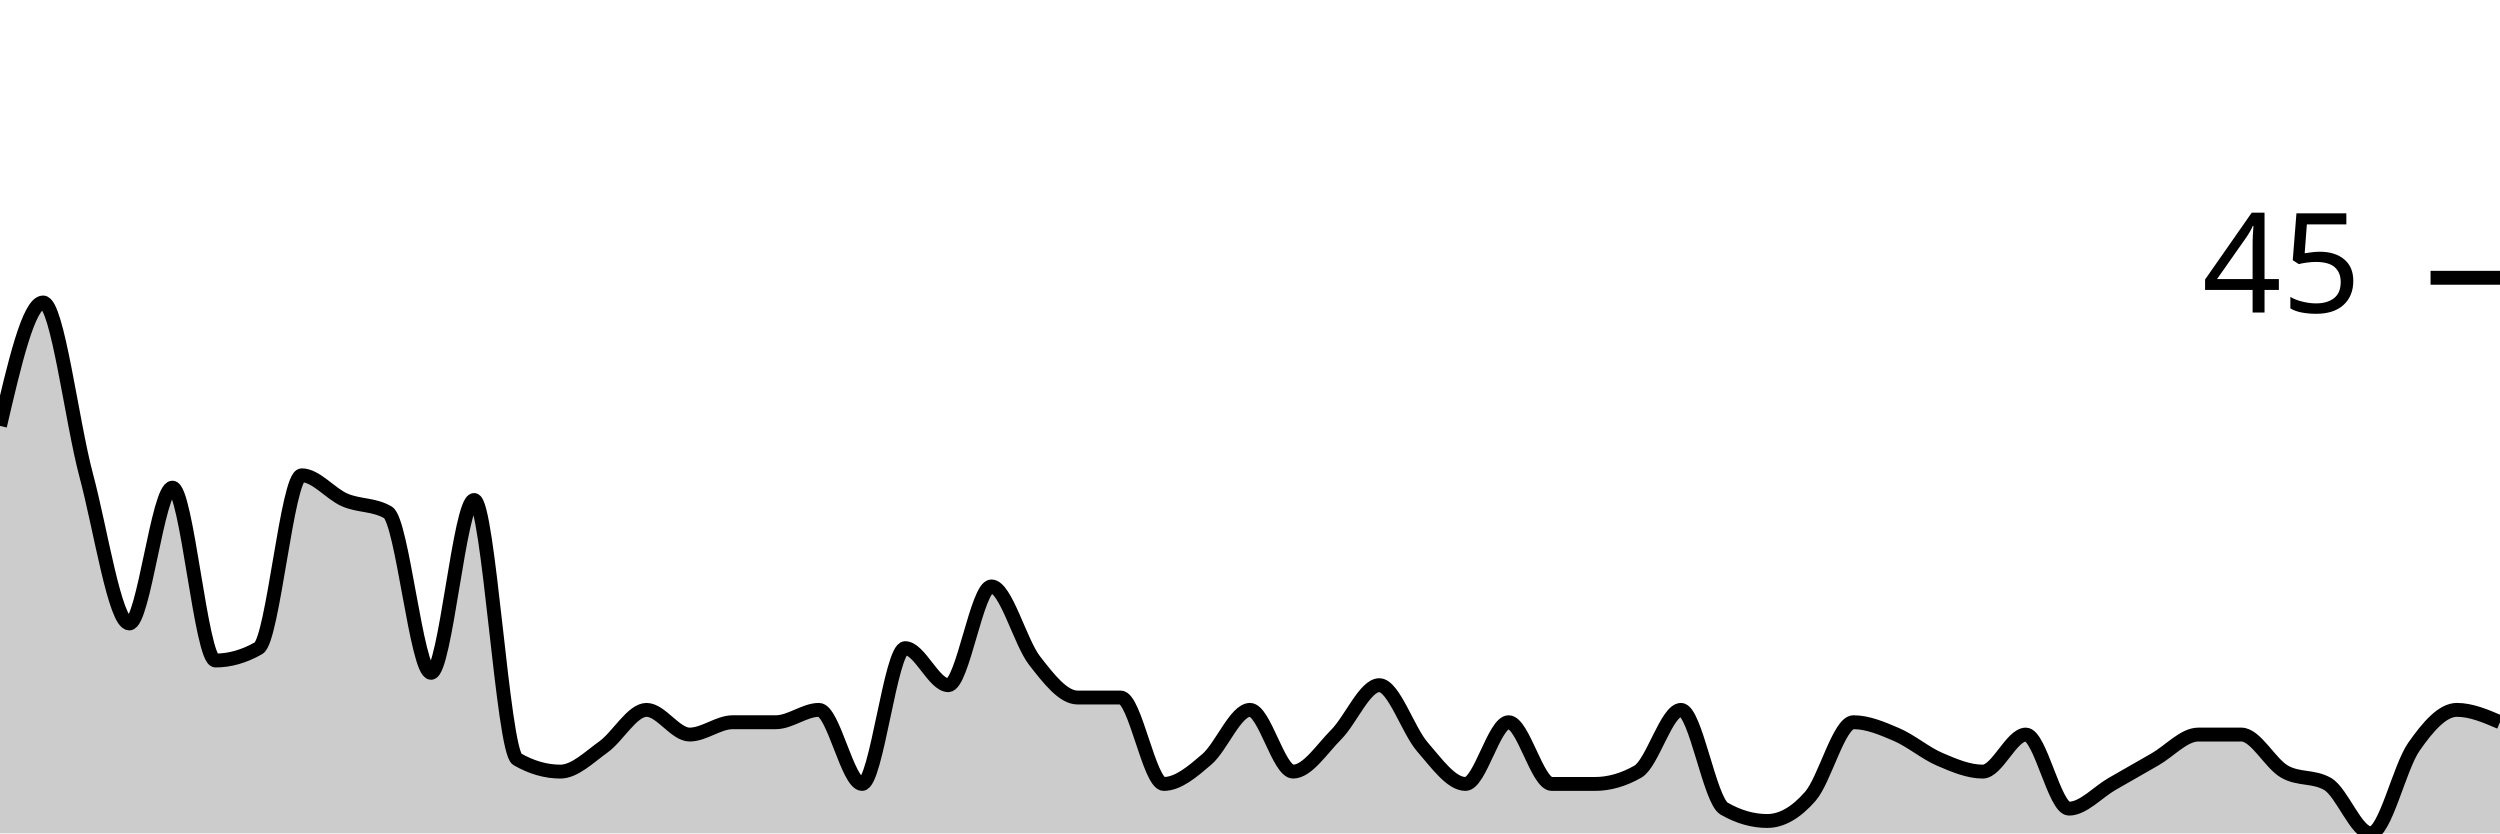
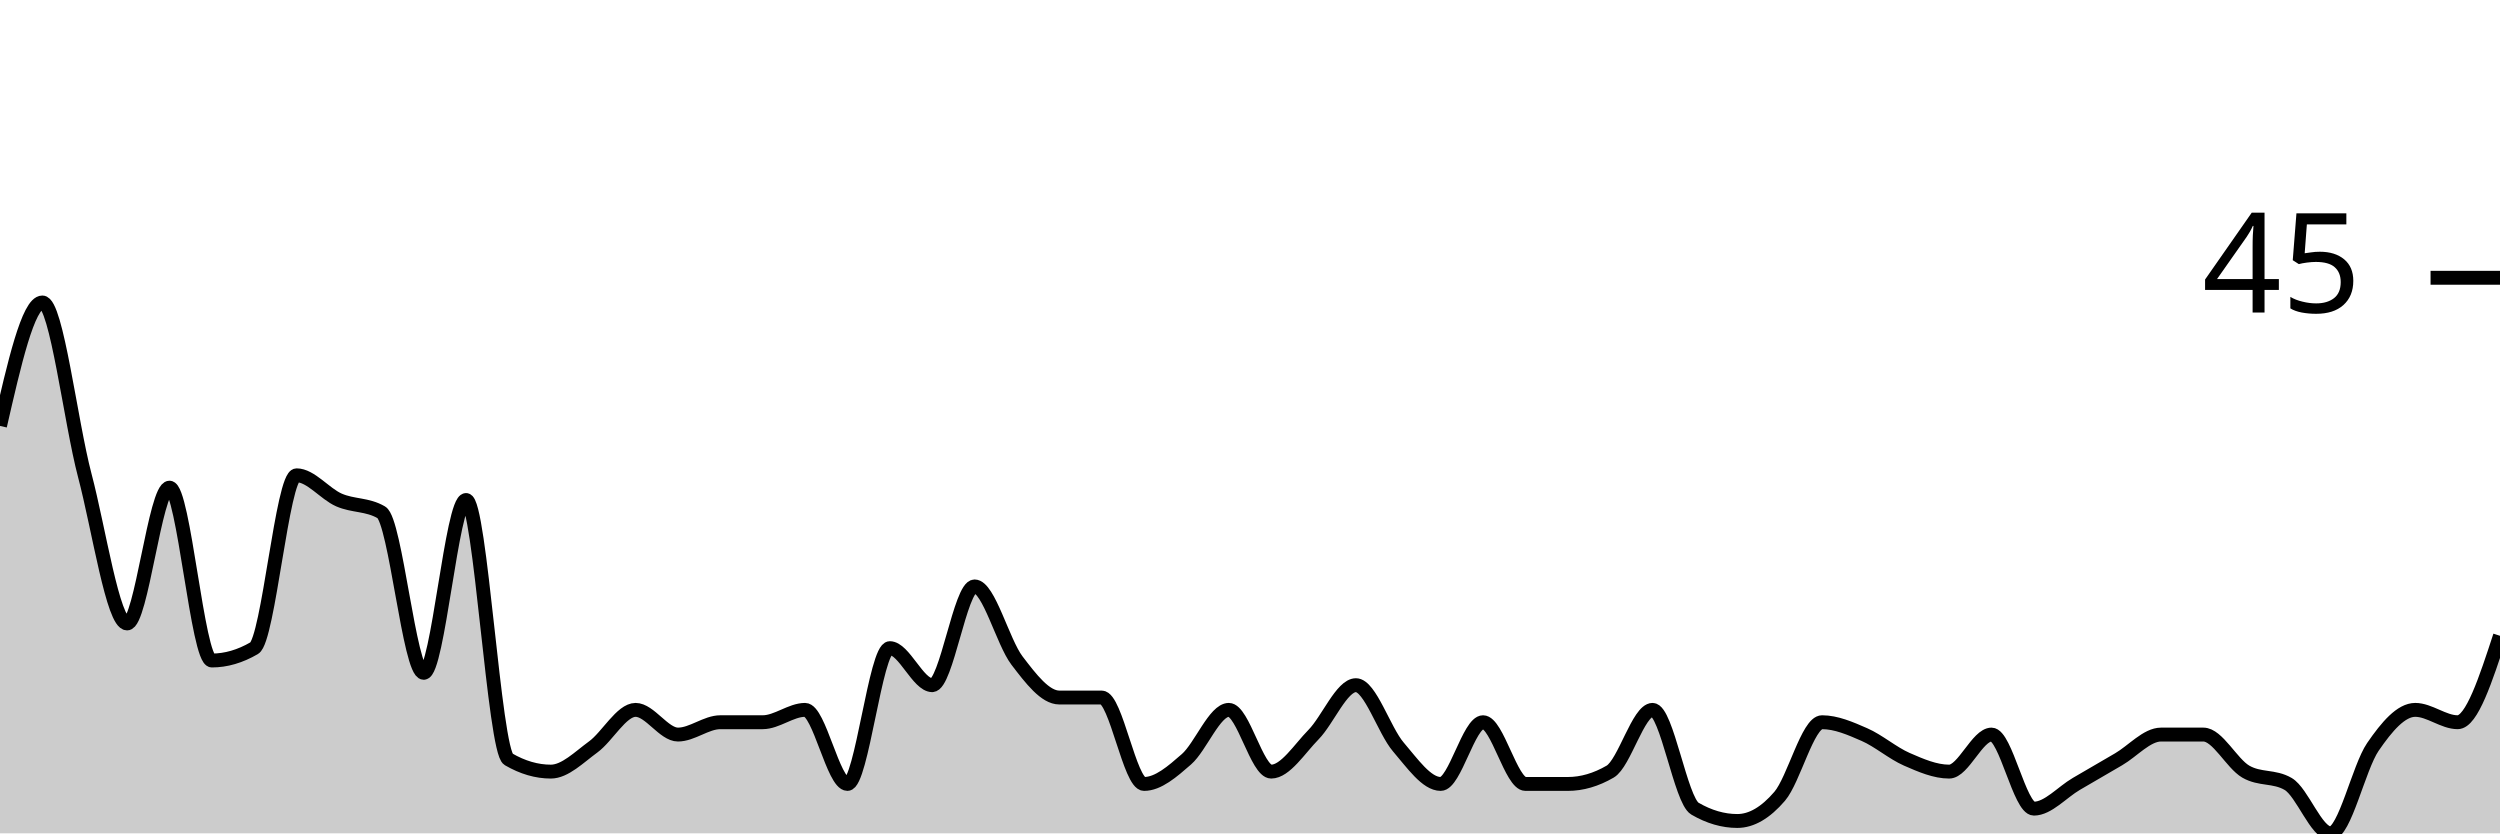
<svg xmlns="http://www.w3.org/2000/svg" viewBox="0 0 180 60">
  <g transform="translate(0,20)">
-     <path class="area" fill="rgba(0, 0, 0, 0.2)" d="M0,10.667C1.034,6.222,2.069,1.778,3.103,1.778C4.138,1.778,5.172,10.37,6.207,14.222C7.241,18.074,8.276,24.889,9.31,24.889C10.345,24.889,11.379,15.111,12.414,15.111C13.448,15.111,14.483,27.556,15.517,27.556C16.552,27.556,17.586,27.259,18.621,26.667C19.655,26.074,20.69,14.222,21.724,14.222C22.759,14.222,23.793,15.556,24.828,16C25.862,16.444,26.897,16.296,27.931,16.889C28.966,17.481,30,28.444,31.034,28.444C32.069,28.444,33.103,16,34.138,16C35.172,16,36.207,34.074,37.241,34.667C38.276,35.259,39.31,35.556,40.345,35.556C41.379,35.556,42.414,34.519,43.448,33.778C44.483,33.037,45.517,31.111,46.552,31.111C47.586,31.111,48.621,32.889,49.655,32.889C50.69,32.889,51.724,32,52.759,32C53.793,32,54.828,32,55.862,32C56.897,32,57.931,31.111,58.966,31.111C60,31.111,61.034,36.444,62.069,36.444C63.103,36.444,64.138,26.667,65.172,26.667C66.207,26.667,67.241,29.333,68.276,29.333C69.31,29.333,70.345,22.222,71.379,22.222C72.414,22.222,73.448,26.222,74.483,27.556C75.517,28.889,76.552,30.222,77.586,30.222C78.621,30.222,79.655,30.222,80.69,30.222C81.724,30.222,82.759,36.444,83.793,36.444C84.828,36.444,85.862,35.556,86.897,34.667C87.931,33.778,88.966,31.111,90,31.111C91.034,31.111,92.069,35.556,93.103,35.556C94.138,35.556,95.172,33.926,96.207,32.889C97.241,31.852,98.276,29.333,99.31,29.333C100.345,29.333,101.379,32.593,102.414,33.778C103.448,34.963,104.483,36.444,105.517,36.444C106.552,36.444,107.586,32,108.621,32C109.655,32,110.69,36.444,111.724,36.444C112.759,36.444,113.793,36.444,114.828,36.444C115.862,36.444,116.897,36.148,117.931,35.556C118.966,34.963,120,31.111,121.034,31.111C122.069,31.111,123.103,37.63,124.138,38.222C125.172,38.815,126.207,39.111,127.241,39.111C128.276,39.111,129.31,38.519,130.345,37.333C131.379,36.148,132.414,32,133.448,32C134.483,32,135.517,32.444,136.552,32.889C137.586,33.333,138.621,34.222,139.655,34.667C140.69,35.111,141.724,35.556,142.759,35.556C143.793,35.556,144.828,32.889,145.862,32.889C146.897,32.889,147.931,38.222,148.966,38.222C150,38.222,151.034,37.037,152.069,36.444C153.103,35.852,154.138,35.259,155.172,34.667C156.207,34.074,157.241,32.889,158.276,32.889C159.31,32.889,160.345,32.889,161.379,32.889C162.414,32.889,163.448,34.963,164.483,35.556C165.517,36.148,166.552,35.852,167.586,36.444C168.621,37.037,169.655,40,170.69,40C171.724,40,172.759,35.259,173.793,33.778C174.828,32.296,175.862,31.111,176.897,31.111C177.931,31.111,178.966,31.556,180,32L180,40C178.966,40,177.931,40,176.897,40C175.862,40,174.828,40,173.793,40C172.759,40,171.724,40,170.69,40C169.655,40,168.621,40,167.586,40C166.552,40,165.517,40,164.483,40C163.448,40,162.414,40,161.379,40C160.345,40,159.31,40,158.276,40C157.241,40,156.207,40,155.172,40C154.138,40,153.103,40,152.069,40C151.034,40,150,40,148.966,40C147.931,40,146.897,40,145.862,40C144.828,40,143.793,40,142.759,40C141.724,40,140.69,40,139.655,40C138.621,40,137.586,40,136.552,40C135.517,40,134.483,40,133.448,40C132.414,40,131.379,40,130.345,40C129.31,40,128.276,40,127.241,40C126.207,40,125.172,40,124.138,40C123.103,40,122.069,40,121.034,40C120,40,118.966,40,117.931,40C116.897,40,115.862,40,114.828,40C113.793,40,112.759,40,111.724,40C110.69,40,109.655,40,108.621,40C107.586,40,106.552,40,105.517,40C104.483,40,103.448,40,102.414,40C101.379,40,100.345,40,99.31,40C98.276,40,97.241,40,96.207,40C95.172,40,94.138,40,93.103,40C92.069,40,91.034,40,90,40C88.966,40,87.931,40,86.897,40C85.862,40,84.828,40,83.793,40C82.759,40,81.724,40,80.69,40C79.655,40,78.621,40,77.586,40C76.552,40,75.517,40,74.483,40C73.448,40,72.414,40,71.379,40C70.345,40,69.31,40,68.276,40C67.241,40,66.207,40,65.172,40C64.138,40,63.103,40,62.069,40C61.034,40,60,40,58.966,40C57.931,40,56.897,40,55.862,40C54.828,40,53.793,40,52.759,40C51.724,40,50.69,40,49.655,40C48.621,40,47.586,40,46.552,40C45.517,40,44.483,40,43.448,40C42.414,40,41.379,40,40.345,40C39.31,40,38.276,40,37.241,40C36.207,40,35.172,40,34.138,40C33.103,40,32.069,40,31.034,40C30,40,28.966,40,27.931,40C26.897,40,25.862,40,24.828,40C23.793,40,22.759,40,21.724,40C20.69,40,19.655,40,18.621,40C17.586,40,16.552,40,15.517,40C14.483,40,13.448,40,12.414,40C11.379,40,10.345,40,9.31,40C8.276,40,7.241,40,6.207,40C5.172,40,4.138,40,3.103,40C2.069,40,1.034,40,0,40Z" />
-     <path class="line" stroke="black" fill="none" d="M0,10.667C1.034,6.222,2.069,1.778,3.103,1.778C4.138,1.778,5.172,10.37,6.207,14.222C7.241,18.074,8.276,24.889,9.31,24.889C10.345,24.889,11.379,15.111,12.414,15.111C13.448,15.111,14.483,27.556,15.517,27.556C16.552,27.556,17.586,27.259,18.621,26.667C19.655,26.074,20.69,14.222,21.724,14.222C22.759,14.222,23.793,15.556,24.828,16C25.862,16.444,26.897,16.296,27.931,16.889C28.966,17.481,30,28.444,31.034,28.444C32.069,28.444,33.103,16,34.138,16C35.172,16,36.207,34.074,37.241,34.667C38.276,35.259,39.31,35.556,40.345,35.556C41.379,35.556,42.414,34.519,43.448,33.778C44.483,33.037,45.517,31.111,46.552,31.111C47.586,31.111,48.621,32.889,49.655,32.889C50.69,32.889,51.724,32,52.759,32C53.793,32,54.828,32,55.862,32C56.897,32,57.931,31.111,58.966,31.111C60,31.111,61.034,36.444,62.069,36.444C63.103,36.444,64.138,26.667,65.172,26.667C66.207,26.667,67.241,29.333,68.276,29.333C69.31,29.333,70.345,22.222,71.379,22.222C72.414,22.222,73.448,26.222,74.483,27.556C75.517,28.889,76.552,30.222,77.586,30.222C78.621,30.222,79.655,30.222,80.69,30.222C81.724,30.222,82.759,36.444,83.793,36.444C84.828,36.444,85.862,35.556,86.897,34.667C87.931,33.778,88.966,31.111,90,31.111C91.034,31.111,92.069,35.556,93.103,35.556C94.138,35.556,95.172,33.926,96.207,32.889C97.241,31.852,98.276,29.333,99.31,29.333C100.345,29.333,101.379,32.593,102.414,33.778C103.448,34.963,104.483,36.444,105.517,36.444C106.552,36.444,107.586,32,108.621,32C109.655,32,110.69,36.444,111.724,36.444C112.759,36.444,113.793,36.444,114.828,36.444C115.862,36.444,116.897,36.148,117.931,35.556C118.966,34.963,120,31.111,121.034,31.111C122.069,31.111,123.103,37.63,124.138,38.222C125.172,38.815,126.207,39.111,127.241,39.111C128.276,39.111,129.31,38.519,130.345,37.333C131.379,36.148,132.414,32,133.448,32C134.483,32,135.517,32.444,136.552,32.889C137.586,33.333,138.621,34.222,139.655,34.667C140.69,35.111,141.724,35.556,142.759,35.556C143.793,35.556,144.828,32.889,145.862,32.889C146.897,32.889,147.931,38.222,148.966,38.222C150,38.222,151.034,37.037,152.069,36.444C153.103,35.852,154.138,35.259,155.172,34.667C156.207,34.074,157.241,32.889,158.276,32.889C159.31,32.889,160.345,32.889,161.379,32.889C162.414,32.889,163.448,34.963,164.483,35.556C165.517,36.148,166.552,35.852,167.586,36.444C168.621,37.037,169.655,40,170.69,40C171.724,40,172.759,35.259,173.793,33.778C174.828,32.296,175.862,31.111,176.897,31.111C177.931,31.111,178.966,31.556,180,32" />
+     <path class="area" fill="rgba(0, 0, 0, 0.2)" d="M0,10.667C1.017,6.222,2.034,1.778,3.051,1.778C4.068,1.778,5.085,10.37,6.102,14.222C7.119,18.074,8.136,24.889,9.153,24.889C10.169,24.889,11.186,15.111,12.203,15.111C13.22,15.111,14.237,27.556,15.254,27.556C16.271,27.556,17.288,27.259,18.305,26.667C19.322,26.074,20.339,14.222,21.356,14.222C22.373,14.222,23.39,15.556,24.407,16C25.424,16.444,26.441,16.296,27.458,16.889C28.475,17.481,29.492,28.444,30.508,28.444C31.525,28.444,32.542,16,33.559,16C34.576,16,35.593,34.074,36.61,34.667C37.627,35.259,38.644,35.556,39.661,35.556C40.678,35.556,41.695,34.519,42.712,33.778C43.729,33.037,44.746,31.111,45.763,31.111C46.78,31.111,47.797,32.889,48.814,32.889C49.831,32.889,50.847,32,51.864,32C52.881,32,53.898,32,54.915,32C55.932,32,56.949,31.111,57.966,31.111C58.983,31.111,60,36.444,61.017,36.444C62.034,36.444,63.051,26.667,64.068,26.667C65.085,26.667,66.102,29.333,67.119,29.333C68.136,29.333,69.153,22.222,70.169,22.222C71.186,22.222,72.203,26.222,73.22,27.556C74.237,28.889,75.254,30.222,76.271,30.222C77.288,30.222,78.305,30.222,79.322,30.222C80.339,30.222,81.356,36.444,82.373,36.444C83.39,36.444,84.407,35.556,85.424,34.667C86.441,33.778,87.458,31.111,88.475,31.111C89.492,31.111,90.508,35.556,91.525,35.556C92.542,35.556,93.559,33.926,94.576,32.889C95.593,31.852,96.61,29.333,97.627,29.333C98.644,29.333,99.661,32.593,100.678,33.778C101.695,34.963,102.712,36.444,103.729,36.444C104.746,36.444,105.763,32,106.78,32C107.797,32,108.814,36.444,109.831,36.444C110.847,36.444,111.864,36.444,112.881,36.444C113.898,36.444,114.915,36.148,115.932,35.556C116.949,34.963,117.966,31.111,118.983,31.111C120,31.111,121.017,37.63,122.034,38.222C123.051,38.815,124.068,39.111,125.085,39.111C126.102,39.111,127.119,38.519,128.136,37.333C129.153,36.148,130.169,32,131.186,32C132.203,32,133.22,32.444,134.237,32.889C135.254,33.333,136.271,34.222,137.288,34.667C138.305,35.111,139.322,35.556,140.339,35.556C141.356,35.556,142.373,32.889,143.39,32.889C144.407,32.889,145.424,38.222,146.441,38.222C147.458,38.222,148.475,37.037,149.492,36.444C150.508,35.852,151.525,35.259,152.542,34.667C153.559,34.074,154.576,32.889,155.593,32.889C156.61,32.889,157.627,32.889,158.644,32.889C159.661,32.889,160.678,34.963,161.695,35.556C162.712,36.148,163.729,35.852,164.746,36.444C165.763,37.037,166.78,40,167.797,40C168.814,40,169.831,35.259,170.847,33.778C171.864,32.296,172.881,31.111,173.898,31.111C174.915,31.111,175.932,32,176.949,32C177.966,32,178.983,28.889,180,25.778L180,40C178.983,40,177.966,40,176.949,40C175.932,40,174.915,40,173.898,40C172.881,40,171.864,40,170.847,40C169.831,40,168.814,40,167.797,40C166.78,40,165.763,40,164.746,40C163.729,40,162.712,40,161.695,40C160.678,40,159.661,40,158.644,40C157.627,40,156.61,40,155.593,40C154.576,40,153.559,40,152.542,40C151.525,40,150.508,40,149.492,40C148.475,40,147.458,40,146.441,40C145.424,40,144.407,40,143.39,40C142.373,40,141.356,40,140.339,40C139.322,40,138.305,40,137.288,40C136.271,40,135.254,40,134.237,40C133.22,40,132.203,40,131.186,40C130.169,40,129.153,40,128.136,40C127.119,40,126.102,40,125.085,40C124.068,40,123.051,40,122.034,40C121.017,40,120,40,118.983,40C117.966,40,116.949,40,115.932,40C114.915,40,113.898,40,112.881,40C111.864,40,110.847,40,109.831,40C108.814,40,107.797,40,106.78,40C105.763,40,104.746,40,103.729,40C102.712,40,101.695,40,100.678,40C99.661,40,98.644,40,97.627,40C96.61,40,95.593,40,94.576,40C93.559,40,92.542,40,91.525,40C90.508,40,89.492,40,88.475,40C87.458,40,86.441,40,85.424,40C84.407,40,83.39,40,82.373,40C81.356,40,80.339,40,79.322,40C78.305,40,77.288,40,76.271,40C75.254,40,74.237,40,73.22,40C72.203,40,71.186,40,70.169,40C69.153,40,68.136,40,67.119,40C66.102,40,65.085,40,64.068,40C63.051,40,62.034,40,61.017,40C60,40,58.983,40,57.966,40C56.949,40,55.932,40,54.915,40C53.898,40,52.881,40,51.864,40C50.847,40,49.831,40,48.814,40C47.797,40,46.78,40,45.763,40C44.746,40,43.729,40,42.712,40C41.695,40,40.678,40,39.661,40C38.644,40,37.627,40,36.61,40C35.593,40,34.576,40,33.559,40C32.542,40,31.525,40,30.508,40C29.492,40,28.475,40,27.458,40C26.441,40,25.424,40,24.407,40C23.39,40,22.373,40,21.356,40C20.339,40,19.322,40,18.305,40C17.288,40,16.271,40,15.254,40C14.237,40,13.22,40,12.203,40C11.186,40,10.169,40,9.153,40C8.136,40,7.119,40,6.102,40C5.085,40,4.068,40,3.051,40C2.034,40,1.017,40,0,40Z" />
+     <path class="line" stroke="black" fill="none" d="M0,10.667C1.017,6.222,2.034,1.778,3.051,1.778C4.068,1.778,5.085,10.37,6.102,14.222C7.119,18.074,8.136,24.889,9.153,24.889C10.169,24.889,11.186,15.111,12.203,15.111C13.22,15.111,14.237,27.556,15.254,27.556C16.271,27.556,17.288,27.259,18.305,26.667C19.322,26.074,20.339,14.222,21.356,14.222C22.373,14.222,23.39,15.556,24.407,16C25.424,16.444,26.441,16.296,27.458,16.889C28.475,17.481,29.492,28.444,30.508,28.444C31.525,28.444,32.542,16,33.559,16C34.576,16,35.593,34.074,36.61,34.667C37.627,35.259,38.644,35.556,39.661,35.556C40.678,35.556,41.695,34.519,42.712,33.778C43.729,33.037,44.746,31.111,45.763,31.111C46.78,31.111,47.797,32.889,48.814,32.889C49.831,32.889,50.847,32,51.864,32C52.881,32,53.898,32,54.915,32C55.932,32,56.949,31.111,57.966,31.111C58.983,31.111,60,36.444,61.017,36.444C62.034,36.444,63.051,26.667,64.068,26.667C65.085,26.667,66.102,29.333,67.119,29.333C68.136,29.333,69.153,22.222,70.169,22.222C71.186,22.222,72.203,26.222,73.22,27.556C74.237,28.889,75.254,30.222,76.271,30.222C77.288,30.222,78.305,30.222,79.322,30.222C80.339,30.222,81.356,36.444,82.373,36.444C83.39,36.444,84.407,35.556,85.424,34.667C86.441,33.778,87.458,31.111,88.475,31.111C89.492,31.111,90.508,35.556,91.525,35.556C92.542,35.556,93.559,33.926,94.576,32.889C95.593,31.852,96.61,29.333,97.627,29.333C98.644,29.333,99.661,32.593,100.678,33.778C101.695,34.963,102.712,36.444,103.729,36.444C104.746,36.444,105.763,32,106.78,32C107.797,32,108.814,36.444,109.831,36.444C110.847,36.444,111.864,36.444,112.881,36.444C113.898,36.444,114.915,36.148,115.932,35.556C116.949,34.963,117.966,31.111,118.983,31.111C120,31.111,121.017,37.63,122.034,38.222C123.051,38.815,124.068,39.111,125.085,39.111C126.102,39.111,127.119,38.519,128.136,37.333C129.153,36.148,130.169,32,131.186,32C132.203,32,133.22,32.444,134.237,32.889C135.254,33.333,136.271,34.222,137.288,34.667C138.305,35.111,139.322,35.556,140.339,35.556C141.356,35.556,142.373,32.889,143.39,32.889C144.407,32.889,145.424,38.222,146.441,38.222C147.458,38.222,148.475,37.037,149.492,36.444C150.508,35.852,151.525,35.259,152.542,34.667C153.559,34.074,154.576,32.889,155.593,32.889C156.61,32.889,157.627,32.889,158.644,32.889C159.661,32.889,160.678,34.963,161.695,35.556C162.712,36.148,163.729,35.852,164.746,36.444C165.763,37.037,166.78,40,167.797,40C168.814,40,169.831,35.259,170.847,33.778C171.864,32.296,172.881,31.111,173.898,31.111C174.915,31.111,175.932,32,176.949,32C177.966,32,178.983,28.889,180,25.778" />
    <path class="axis-ceiling" stroke-width="1" stroke="black" fill="none" d="M175,0L180,0" />
    <text class="axis-ceiling-label" font-family="sans-serif" text-anchor="end" font-size="10px" x="170" y="2.5">45</text>
  </g>
</svg>
